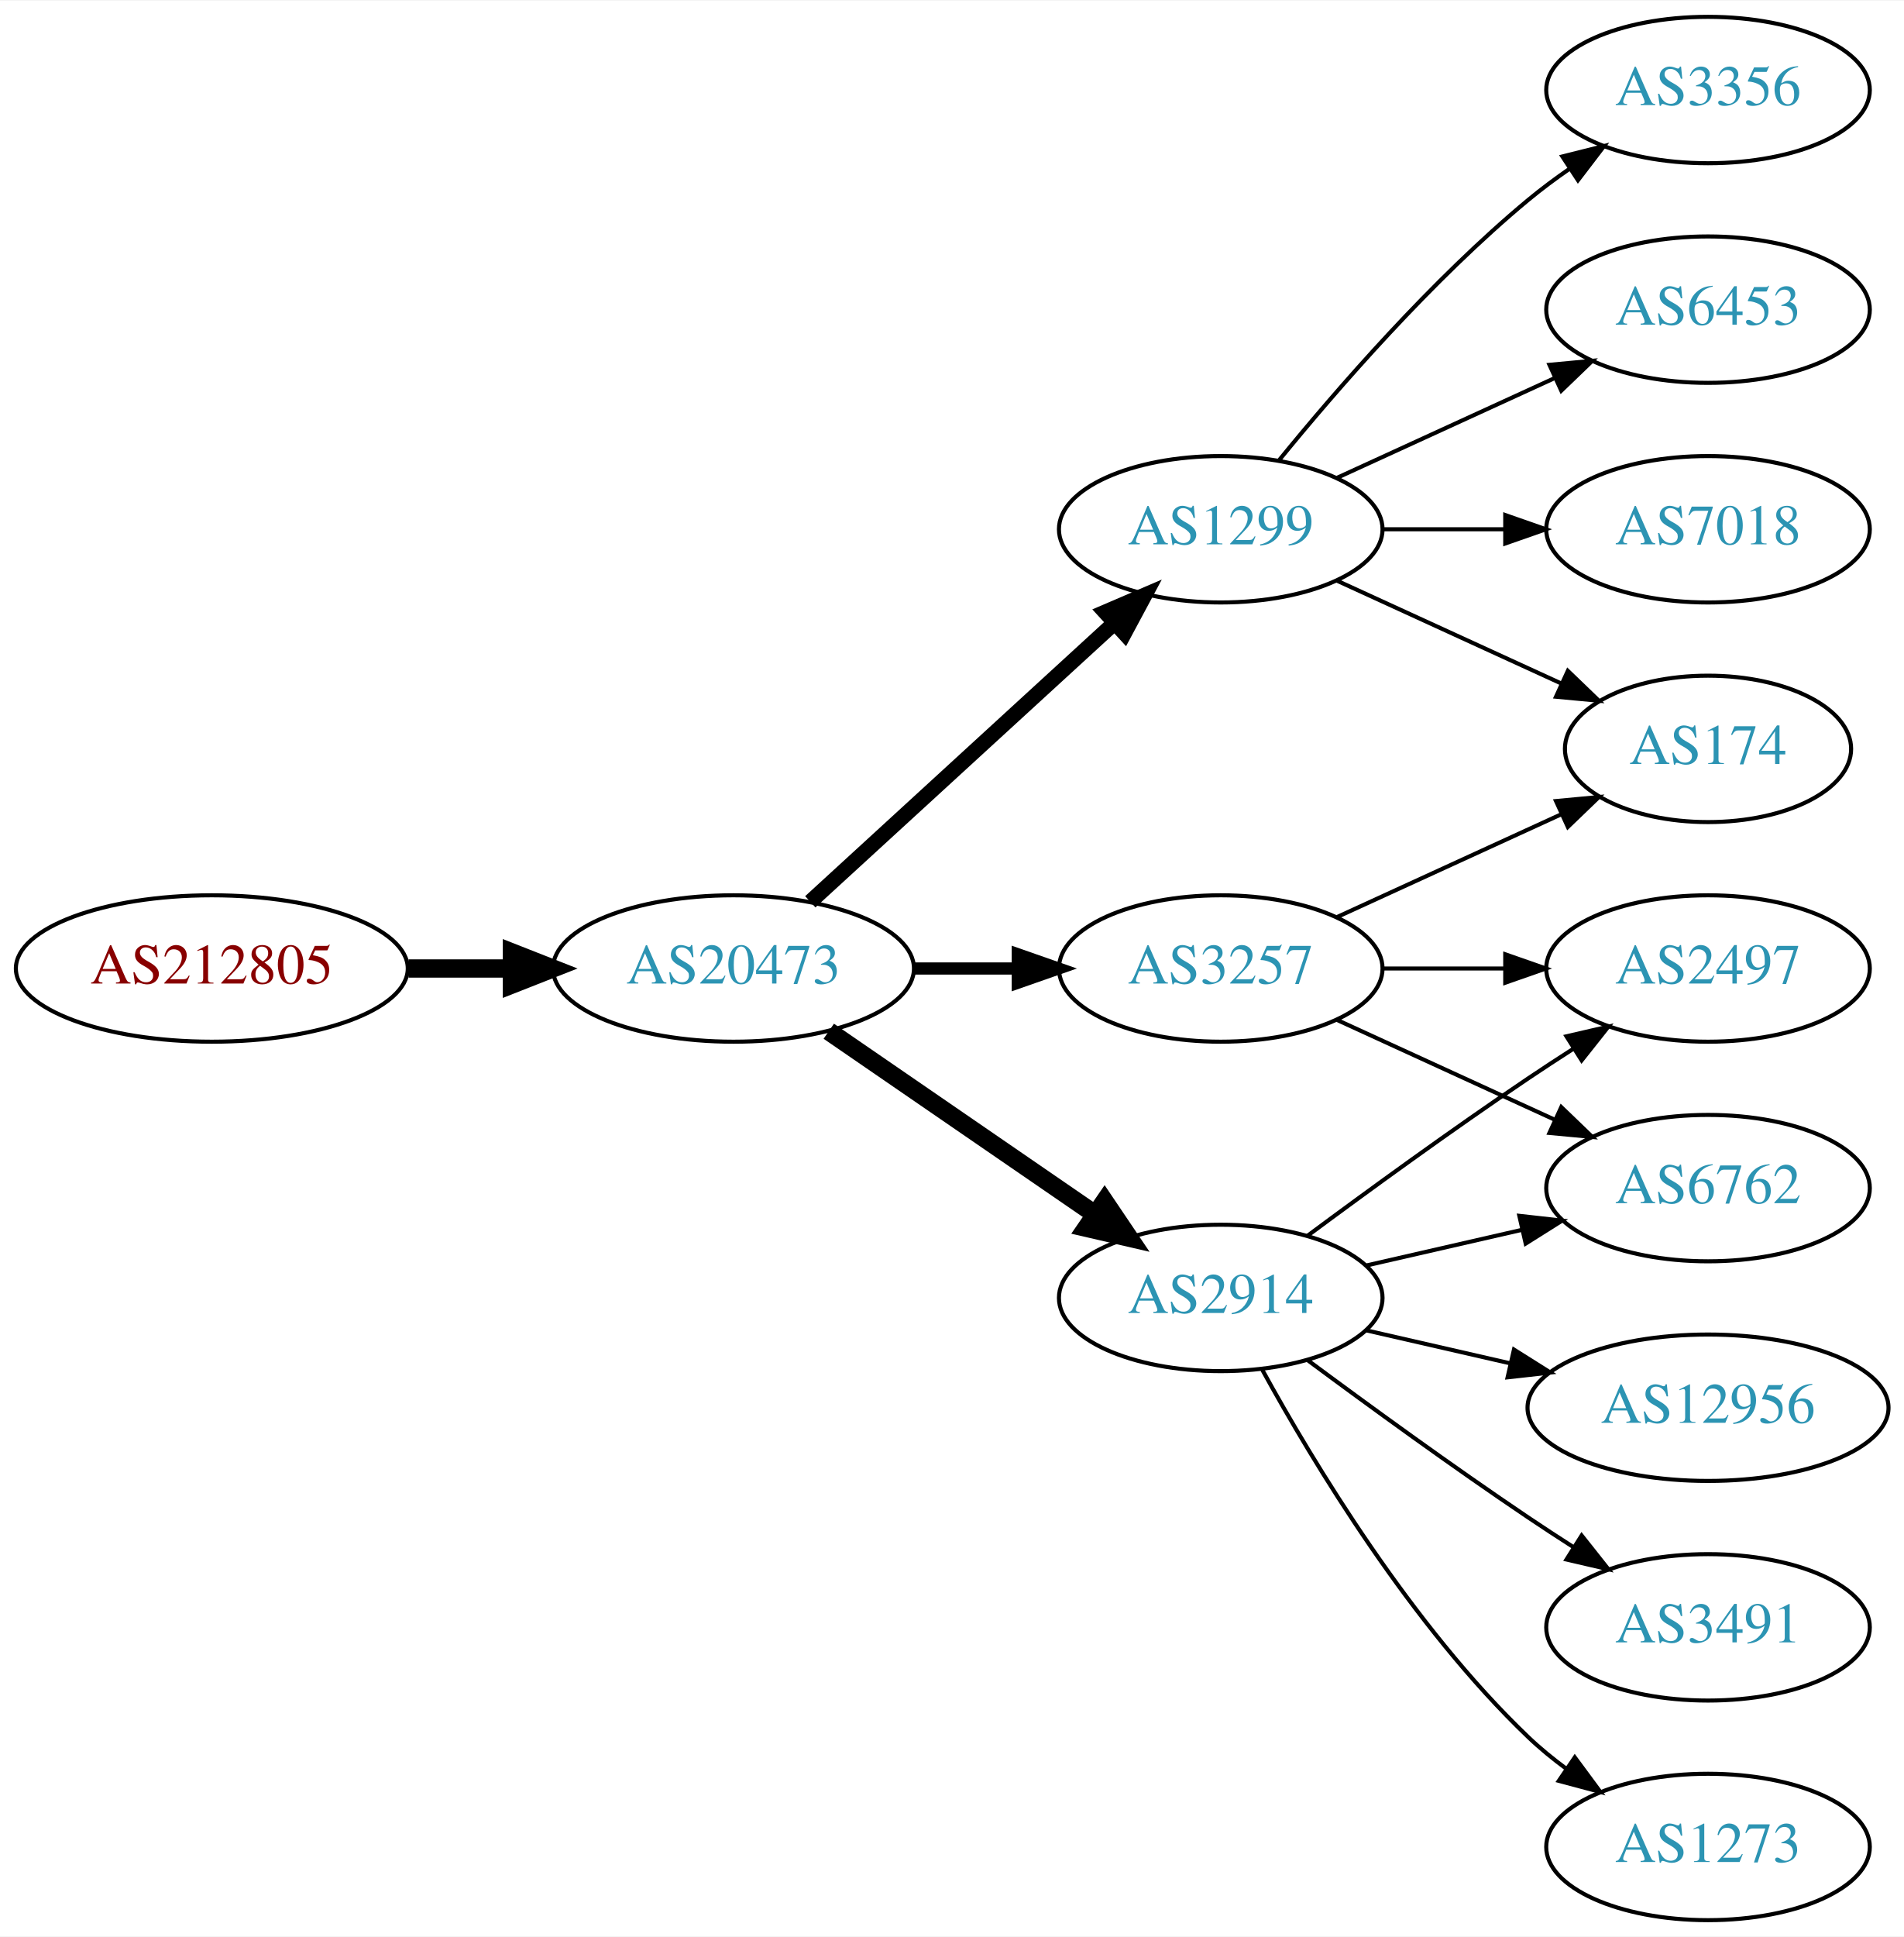
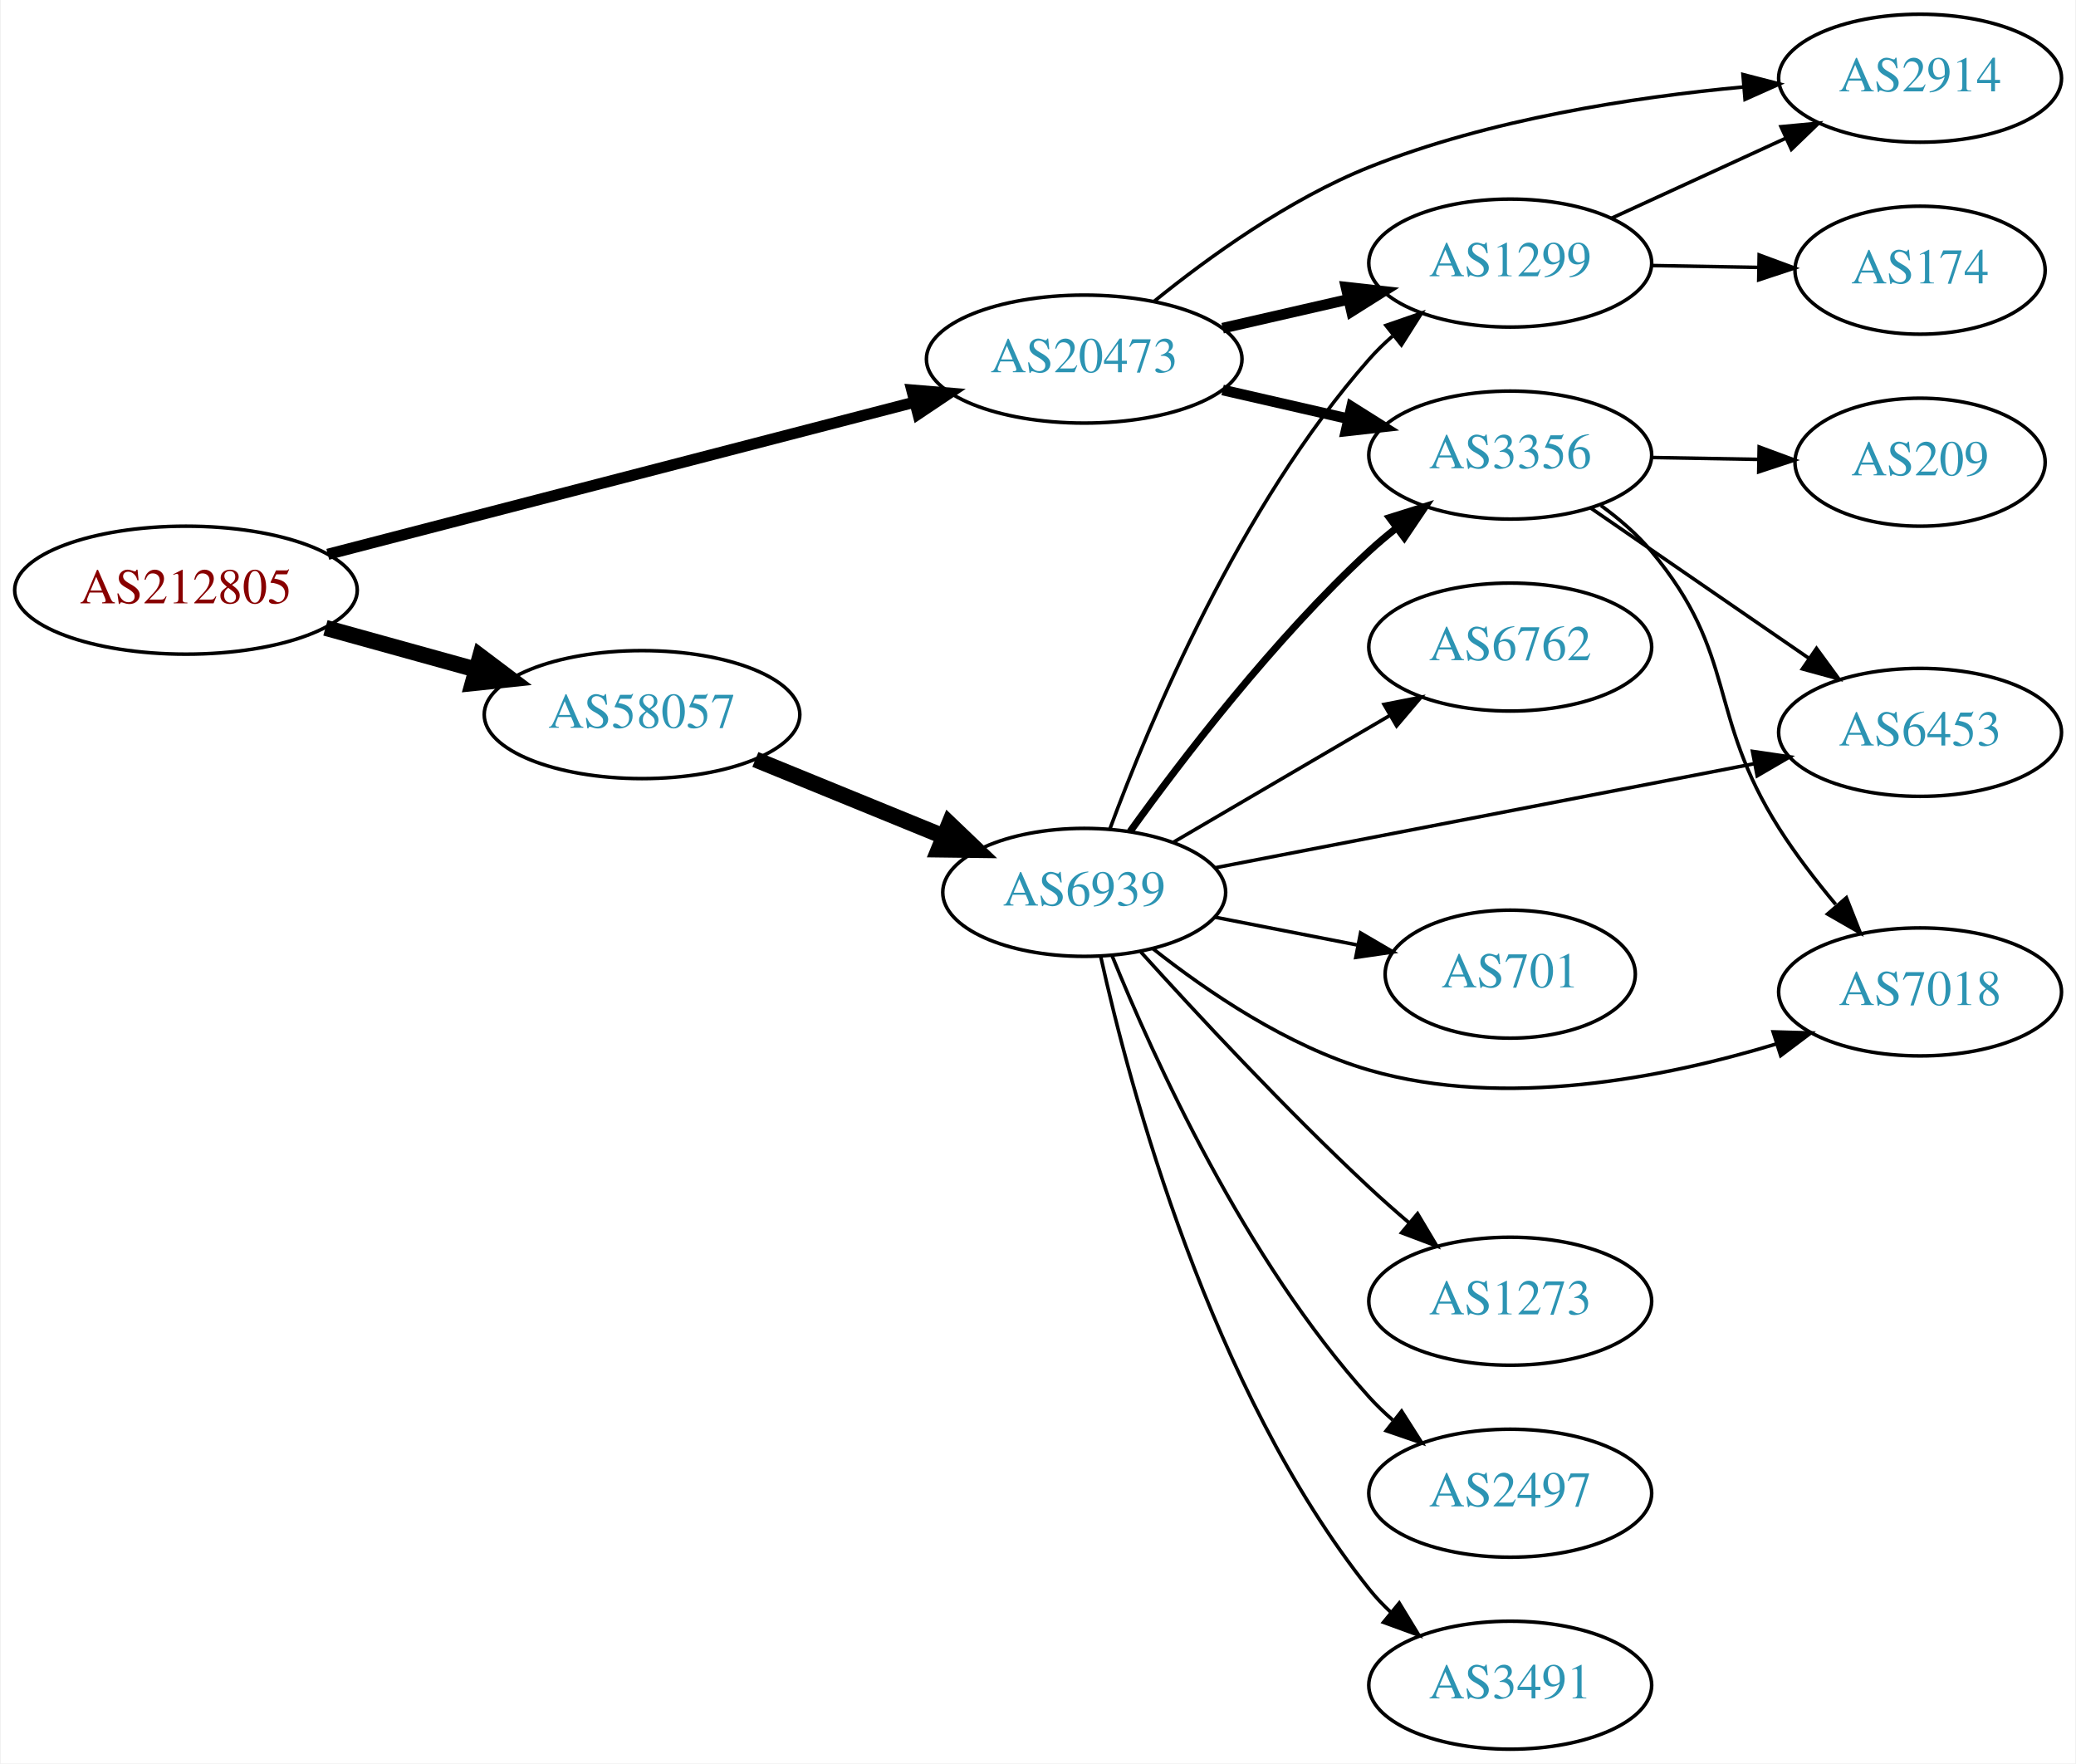
- <svg xmlns="http://www.w3.org/2000/svg" xmlns:xlink="http://www.w3.org/1999/xlink" width="468pt" height="476pt" viewBox="0.00 0.00 468.27 476.00">
-   <g id="graph0" class="graph" transform="scale(1 1) rotate(0) translate(4 472)">
-     <polygon fill="white" stroke="none" points="-4,4 -4,-472 464.269,-472 464.269,4 -4,4" />
+ <svg xmlns="http://www.w3.org/2000/svg" xmlns:xlink="http://www.w3.org/1999/xlink" width="584pt" height="496pt" viewBox="0.00 0.00 583.56 496.00">
+   <g id="graph0" class="graph" transform="scale(1 1) rotate(0) translate(4 492)">
+     <polygon fill="white" stroke="none" points="-4,4 -4,-492 579.562,-492 579.562,4 -4,4" />
    <g id="node1" class="node">
      <g id="a_node1">
        <a xlink:href="/asn/212805" xlink:title="AS212805 ~ RIPE NCC ASN block">
-           <ellipse fill="#ffffff" stroke="black" cx="48.096" cy="-234" rx="48.192" ry="18" />
-           <text text-anchor="middle" x="48.096" y="-230.3" font-family="Times,serif" font-size="14.00" fill="#880000">AS212805</text>
+           <ellipse fill="#ffffff" stroke="black" cx="48.096" cy="-326" rx="48.192" ry="18" />
+           <text text-anchor="middle" x="48.096" y="-322.3" font-family="Times,serif" font-size="14.00" fill="#880000">AS212805</text>
        </a>
      </g>
    </g>
    <g id="node2" class="node">
      <g id="a_node2">
        <a xlink:href="/asn/20473" xlink:title="AS20473 ~ Choopa, LLC [US]">
-           <ellipse fill="#ffffff" stroke="black" cx="176.388" cy="-234" rx="44.393" ry="18" />
-           <text text-anchor="middle" x="176.388" y="-230.3" font-family="Times,serif" font-size="14.00" fill="#2c94b3">AS20473</text>
+           <ellipse fill="#ffffff" stroke="black" cx="300.78" cy="-391" rx="44.393" ry="18" />
+           <text text-anchor="middle" x="300.78" y="-387.3" font-family="Times,serif" font-size="14.00" fill="#2c94b3">AS20473</text>
        </a>
      </g>
    </g>
    <g id="edge1" class="edge">
-       <path fill="none" stroke="black" stroke-width="4.5" d="M96.481,-234C104.742,-234 113.386,-234 121.799,-234" />
-       <polygon fill="black" stroke="black" stroke-width="4.5" points="121.904,-237.938 131.904,-234 121.904,-230.063 121.904,-237.938" />
+       <path fill="none" stroke="black" stroke-width="3.15" d="M87.99,-336.085C132.542,-347.637 205.504,-366.555 253.089,-378.894" />
+       <polygon fill="black" stroke="black" stroke-width="3.15" points="252.28,-382.299 262.838,-381.421 254.037,-375.524 252.28,-382.299" />
    </g>
    <g id="node3" class="node">
      <g id="a_node3">
-         <a xlink:href="/asn/3257" xlink:title="AS3257 ~ GTT [DE]">
-           <ellipse fill="#ffffff" stroke="black" cx="296.23" cy="-234" rx="39.794" ry="18" />
-           <text text-anchor="middle" x="296.23" y="-230.3" font-family="Times,serif" font-size="14.00" fill="#2c94b3">AS3257</text>
+         <a xlink:href="/asn/58057" xlink:title="AS58057 ~ Securebit Autonomous System [CH]">
+           <ellipse fill="#ffffff" stroke="black" cx="176.388" cy="-291" rx="44.393" ry="18" />
+           <text text-anchor="middle" x="176.388" y="-287.3" font-family="Times,serif" font-size="14.00" fill="#2c94b3">AS58057</text>
        </a>
      </g>
    </g>
    <g id="edge2" class="edge">
-       <path fill="none" stroke="black" stroke-width="3" d="M220.599,-234C228.911,-234 237.674,-234 246.156,-234" />
-       <polygon fill="black" stroke="black" stroke-width="3" points="246.315,-237.5 256.315,-234 246.315,-230.5 246.315,-237.5" />
+       <path fill="none" stroke="black" stroke-width="4.5" d="M87.33,-315.404C100.65,-311.712 115.731,-307.533 129.6,-303.689" />
+       <polygon fill="black" stroke="black" stroke-width="4.5" points="130.858,-307.427 139.443,-300.962 128.755,-299.838 130.858,-307.427" />
    </g>
    <g id="node4" class="node">
      <g id="a_node4">
        <a xlink:href="/asn/1299" xlink:title="AS1299 ~ Telia Carrier [EU]">
-           <ellipse fill="#ffffff" stroke="black" cx="296.23" cy="-342" rx="39.794" ry="18" />
-           <text text-anchor="middle" x="296.23" y="-338.3" font-family="Times,serif" font-size="14.00" fill="#2c94b3">AS1299</text>
+           <ellipse fill="#ffffff" stroke="black" cx="420.622" cy="-418" rx="39.794" ry="18" />
+           <text text-anchor="middle" x="420.622" y="-414.3" font-family="Times,serif" font-size="14.00" fill="#2c94b3">AS1299</text>
        </a>
      </g>
    </g>
    <g id="edge3" class="edge">
-       <path fill="none" stroke="black" stroke-width="3.75" d="M195.285,-250.403C215.214,-268.667 247.571,-298.322 270.048,-318.921" />
-       <polygon fill="black" stroke="black" stroke-width="3.75" points="267.813,-321.62 277.55,-325.797 272.543,-316.46 267.813,-321.62" />
+       <path fill="none" stroke="black" stroke-width="3" d="M339.714,-399.692C350.955,-402.267 363.368,-405.111 374.991,-407.774" />
+       <polygon fill="black" stroke="black" stroke-width="3" points="374.424,-411.235 384.953,-410.057 375.987,-404.412 374.424,-411.235" />
    </g>
    <g id="node5" class="node">
      <g id="a_node5">
        <a xlink:href="/asn/2914" xlink:title="AS2914 ~ NTT America, Inc. [US]">
-           <ellipse fill="#ffffff" stroke="black" cx="296.23" cy="-153" rx="39.794" ry="18" />
-           <text text-anchor="middle" x="296.23" y="-149.3" font-family="Times,serif" font-size="14.00" fill="#2c94b3">AS2914</text>
+           <ellipse fill="#ffffff" stroke="black" cx="535.915" cy="-470" rx="39.794" ry="18" />
+           <text text-anchor="middle" x="535.915" y="-466.3" font-family="Times,serif" font-size="14.00" fill="#2c94b3">AS2914</text>
        </a>
      </g>
    </g>
    <g id="edge4" class="edge">
-       <path fill="none" stroke="black" stroke-width="4.5" d="M199.83,-218.574C218.412,-205.802 244.972,-187.545 265.352,-173.537" />
-       <polygon fill="black" stroke="black" stroke-width="4.5" points="267.656,-176.731 273.666,-167.822 263.195,-170.242 267.656,-176.731" />
+       <path fill="none" stroke="black" d="M320.581,-407.354C335.824,-419.697 358.41,-435.994 380.976,-445 414.639,-458.435 455.19,-464.655 486.22,-467.532" />
+       <polygon fill="black" stroke="black" points="486.096,-471.034 496.355,-468.386 486.684,-464.059 486.096,-471.034" />
    </g>
    <g id="node6" class="node">
      <g id="a_node6">
-         <a xlink:href="/asn/174" xlink:title="AS174 ~ Cogent Communications [US]">
-           <ellipse fill="#ffffff" stroke="black" cx="416.073" cy="-288" rx="35.194" ry="18" />
-           <text text-anchor="middle" x="416.073" y="-284.3" font-family="Times,serif" font-size="14.00" fill="#2c94b3">AS174</text>
-         </a>
-       </g>
-     </g>
-     <g id="edge11" class="edge">
-       <path fill="none" stroke="black" d="M324.859,-246.661C341.275,-254.183 362.257,-263.798 379.854,-271.861" />
-       <polygon fill="black" stroke="black" points="378.682,-275.174 389.231,-276.158 381.598,-268.811 378.682,-275.174" />
-     </g>
-     <g id="node10" class="node">
-       <g id="a_node10">
-         <a xlink:href="/asn/6762" xlink:title="AS6762 ~ TELECOM ITALIA SPARKLE S.p.A. [IT]">
-           <ellipse fill="#ffffff" stroke="black" cx="416.073" cy="-180" rx="39.794" ry="18" />
-           <text text-anchor="middle" x="416.073" y="-176.3" font-family="Times,serif" font-size="14.00" fill="#2c94b3">AS6762</text>
-         </a>
-       </g>
-     </g>
-     <g id="edge9" class="edge">
-       <path fill="none" stroke="black" d="M324.859,-221.339C340.816,-214.027 361.087,-204.739 378.369,-196.819" />
-       <polygon fill="black" stroke="black" points="379.984,-199.929 387.617,-192.581 377.068,-193.565 379.984,-199.929" />
+         <a xlink:href="/asn/3356" xlink:title="AS3356 ~ Level 3 Parent, LLC [US]">
+           <ellipse fill="#ffffff" stroke="black" cx="420.622" cy="-364" rx="39.794" ry="18" />
+           <text text-anchor="middle" x="420.622" y="-360.3" font-family="Times,serif" font-size="14.00" fill="#2c94b3">AS3356</text>
+         </a>
+       </g>
+     </g>
+     <g id="edge5" class="edge">
+       <path fill="none" stroke="black" stroke-width="3" d="M339.714,-382.308C350.955,-379.733 363.368,-376.889 374.991,-374.226" />
+       <polygon fill="black" stroke="black" stroke-width="3" points="375.987,-377.588 384.953,-371.943 374.424,-370.765 375.987,-377.588" />
    </g>
    <g id="node11" class="node">
      <g id="a_node11">
-         <a xlink:href="/asn/2497" xlink:title="AS2497 ~ Internet Initiative Japan Inc. [JP]">
-           <ellipse fill="#ffffff" stroke="black" cx="416.073" cy="-234" rx="39.794" ry="18" />
-           <text text-anchor="middle" x="416.073" y="-230.3" font-family="Times,serif" font-size="14.00" fill="#2c94b3">AS2497</text>
-         </a>
-       </g>
-     </g>
-     <g id="edge10" class="edge">
-       <path fill="none" stroke="black" d="M336.143,-234C345.696,-234 356.046,-234 366.008,-234" />
-       <polygon fill="black" stroke="black" points="366.201,-237.5 376.201,-234 366.201,-230.5 366.201,-237.5" />
-     </g>
-     <g id="edge5" class="edge">
-       <path fill="none" stroke="black" d="M324.859,-329.339C341.275,-321.817 362.257,-312.202 379.854,-304.139" />
-       <polygon fill="black" stroke="black" points="381.598,-307.189 389.231,-299.842 378.682,-300.826 381.598,-307.189" />
+         <a xlink:href="/asn/6939" xlink:title="AS6939 ~ Hurricane Electric LLC [US]">
+           <ellipse fill="#ffffff" stroke="black" cx="300.78" cy="-241" rx="39.794" ry="18" />
+           <text text-anchor="middle" x="300.78" y="-237.3" font-family="Times,serif" font-size="14.00" fill="#2c94b3">AS6939</text>
+         </a>
+       </g>
+     </g>
+     <g id="edge11" class="edge">
+       <path fill="none" stroke="black" stroke-width="4.5" d="M208.272,-278.383C224.256,-271.853 243.93,-263.816 260.934,-256.869" />
+       <polygon fill="black" stroke="black" stroke-width="4.5" points="262.822,-260.352 270.59,-252.925 259.844,-253.061 262.822,-260.352" />
+     </g>
+     <g id="edge6" class="edge">
+       <path fill="none" stroke="black" d="M449.047,-430.588C463.828,-437.372 482.264,-445.834 498.26,-453.176" />
+       <polygon fill="black" stroke="black" points="496.802,-456.357 507.35,-457.348 499.722,-449.995 496.802,-456.357" />
    </g>
    <g id="node7" class="node">
      <g id="a_node7">
-         <a xlink:href="/asn/3356" xlink:title="AS3356 ~ Level 3 Parent, LLC [US]">
-           <ellipse fill="#ffffff" stroke="black" cx="416.073" cy="-450" rx="39.794" ry="18" />
-           <text text-anchor="middle" x="416.073" y="-446.3" font-family="Times,serif" font-size="14.00" fill="#2c94b3">AS3356</text>
-         </a>
-       </g>
-     </g>
-     <g id="edge6" class="edge">
-       <path fill="none" stroke="black" d="M310.649,-359.065C324.764,-376.375 348.178,-403.345 371.877,-423 375.093,-425.668 378.594,-428.27 382.164,-430.741" />
-       <polygon fill="black" stroke="black" points="380.242,-433.666 390.52,-436.236 384.088,-427.817 380.242,-433.666" />
+         <a xlink:href="/asn/174" xlink:title="AS174 ~ Cogent Communications [US]">
+           <ellipse fill="#ffffff" stroke="black" cx="535.915" cy="-416" rx="35.194" ry="18" />
+           <text text-anchor="middle" x="535.915" y="-412.3" font-family="Times,serif" font-size="14.00" fill="#2c94b3">AS174</text>
+         </a>
+       </g>
+     </g>
+     <g id="edge7" class="edge">
+       <path fill="none" stroke="black" d="M460.294,-417.317C470,-417.146 480.491,-416.961 490.453,-416.785" />
+       <polygon fill="black" stroke="black" points="490.653,-420.282 500.59,-416.606 490.529,-413.283 490.653,-420.282" />
    </g>
    <g id="node8" class="node">
      <g id="a_node8">
        <a xlink:href="/asn/6453" xlink:title="AS6453 ~ TATA COMMUNICATIONS (AMERICA) INC [US]">
-           <ellipse fill="#ffffff" stroke="black" cx="416.073" cy="-396" rx="39.794" ry="18" />
-           <text text-anchor="middle" x="416.073" y="-392.3" font-family="Times,serif" font-size="14.00" fill="#2c94b3">AS6453</text>
-         </a>
-       </g>
-     </g>
-     <g id="edge7" class="edge">
-       <path fill="none" stroke="black" d="M324.859,-354.661C340.816,-361.973 361.087,-371.261 378.369,-379.181" />
-       <polygon fill="black" stroke="black" points="377.068,-382.435 387.617,-383.419 379.984,-376.071 377.068,-382.435" />
+           <ellipse fill="#ffffff" stroke="black" cx="535.915" cy="-286" rx="39.794" ry="18" />
+           <text text-anchor="middle" x="535.915" y="-282.3" font-family="Times,serif" font-size="14.00" fill="#2c94b3">AS6453</text>
+         </a>
+       </g>
+     </g>
+     <g id="edge8" class="edge">
+       <path fill="none" stroke="black" d="M443.198,-349.145C460.569,-337.186 485.193,-320.233 504.553,-306.904" />
+       <polygon fill="black" stroke="black" points="506.782,-309.619 513.033,-301.065 502.812,-303.853 506.782,-309.619" />
    </g>
    <g id="node9" class="node">
      <g id="a_node9">
        <a xlink:href="/asn/7018" xlink:title="AS7018 ~ AT&amp;T Services, Inc. [US]">
-           <ellipse fill="#ffffff" stroke="black" cx="416.073" cy="-342" rx="39.794" ry="18" />
-           <text text-anchor="middle" x="416.073" y="-338.3" font-family="Times,serif" font-size="14.00" fill="#2c94b3">AS7018</text>
-         </a>
-       </g>
-     </g>
-     <g id="edge8" class="edge">
-       <path fill="none" stroke="black" d="M336.143,-342C345.696,-342 356.046,-342 366.008,-342" />
-       <polygon fill="black" stroke="black" points="366.201,-345.5 376.201,-342 366.201,-338.5 366.201,-345.5" />
-     </g>
-     <g id="edge12" class="edge">
-       <path fill="none" stroke="black" d="M331.949,-160.955C343.949,-163.704 357.57,-166.825 370.263,-169.733" />
-       <polygon fill="black" stroke="black" points="369.665,-173.187 380.194,-172.009 371.229,-166.364 369.665,-173.187" />
+           <ellipse fill="#ffffff" stroke="black" cx="535.915" cy="-213" rx="39.794" ry="18" />
+           <text text-anchor="middle" x="535.915" y="-209.3" font-family="Times,serif" font-size="14.00" fill="#2c94b3">AS7018</text>
+         </a>
+       </g>
+     </g>
+     <g id="edge9" class="edge">
+       <path fill="none" stroke="black" d="M446.153,-349.802C451.25,-346.089 456.277,-341.771 460.269,-337 484.769,-307.717 475.808,-291.235 496.269,-259 500.906,-251.694 506.597,-244.291 512.172,-237.623" />
+       <polygon fill="black" stroke="black" points="515.189,-239.485 519.082,-229.631 509.894,-234.906 515.189,-239.485" />
+     </g>
+     <g id="node10" class="node">
+       <g id="a_node10">
+         <a xlink:href="/asn/209" xlink:title="AS209 ~ CenturyLink Communications, LLC [US]">
+           <ellipse fill="#ffffff" stroke="black" cx="535.915" cy="-362" rx="35.194" ry="18" />
+           <text text-anchor="middle" x="535.915" y="-358.3" font-family="Times,serif" font-size="14.00" fill="#2c94b3">AS209</text>
+         </a>
+       </g>
+     </g>
+     <g id="edge10" class="edge">
+       <path fill="none" stroke="black" d="M460.294,-363.317C470,-363.146 480.491,-362.961 490.453,-362.785" />
+       <polygon fill="black" stroke="black" points="490.653,-366.282 500.59,-362.606 490.529,-359.283 490.653,-366.282" />
+     </g>
+     <g id="edge19" class="edge">
+       <path fill="none" stroke="black" d="M307.994,-258.821C319.069,-288.711 344.525,-349.722 380.976,-391 382.957,-393.243 385.16,-395.396 387.482,-397.439" />
+       <polygon fill="black" stroke="black" points="385.669,-400.468 395.682,-403.933 390.015,-394.981 385.669,-400.468" />
+     </g>
+     <g id="edge15" class="edge">
+       <path fill="none" stroke="black" stroke-width="2" d="M313.706,-258.145C328.225,-278.329 354.145,-312.233 380.976,-337 383.381,-339.221 385.979,-341.406 388.649,-343.514" />
+       <polygon fill="black" stroke="black" stroke-width="2" points="386.652,-346.391 396.762,-349.56 390.835,-340.778 386.652,-346.391" />
    </g>
    <g id="edge16" class="edge">
-       <path fill="none" stroke="black" d="M317.56,-168.277C332.423,-179.304 353.167,-194.407 371.877,-207 375.426,-209.389 379.176,-211.839 382.924,-214.242" />
-       <polygon fill="black" stroke="black" points="381.251,-217.325 391.573,-219.712 384.993,-211.409 381.251,-217.325" />
+       <path fill="none" stroke="black" d="M337.442,-247.884C378.15,-255.741 444.834,-268.612 489.295,-277.194" />
+       <polygon fill="black" stroke="black" points="488.775,-280.659 499.257,-279.117 490.102,-273.785 488.775,-280.659" />
+     </g>
+     <g id="edge17" class="edge">
+       <path fill="none" stroke="black" d="M320.138,-225.138C335.31,-213.142 358.015,-197.642 380.976,-191 419.003,-180 463.971,-188.819 495.454,-198.362" />
+       <polygon fill="black" stroke="black" points="494.585,-201.758 505.176,-201.461 496.711,-195.089 494.585,-201.758" />
    </g>
    <g id="node12" class="node">
      <g id="a_node12">
-         <a xlink:href="/asn/12956" xlink:title="AS12956 ~ TELXIUS [ES]">
-           <ellipse fill="#ffffff" stroke="black" cx="416.073" cy="-126" rx="44.393" ry="18" />
-           <text text-anchor="middle" x="416.073" y="-122.3" font-family="Times,serif" font-size="14.00" fill="#2c94b3">AS12956</text>
-         </a>
-       </g>
-     </g>
-     <g id="edge13" class="edge">
-       <path fill="none" stroke="black" d="M331.949,-145.045C343.088,-142.493 355.623,-139.621 367.516,-136.896" />
-       <polygon fill="black" stroke="black" points="368.345,-140.297 377.31,-134.652 366.781,-133.474 368.345,-140.297" />
+         <a xlink:href="/asn/1273" xlink:title="AS1273 ~ Vodafone Group PLC [EU]">
+           <ellipse fill="#ffffff" stroke="black" cx="420.622" cy="-126" rx="39.794" ry="18" />
+           <text text-anchor="middle" x="420.622" y="-122.3" font-family="Times,serif" font-size="14.00" fill="#2c94b3">AS1273</text>
+         </a>
+       </g>
+     </g>
+     <g id="edge12" class="edge">
+       <path fill="none" stroke="black" d="M316.713,-224.225C332.242,-207.055 357.518,-179.863 380.976,-158 384.532,-154.685 388.375,-151.295 392.21,-148.019" />
+       <polygon fill="black" stroke="black" points="394.555,-150.621 399.977,-141.518 390.062,-145.253 394.555,-150.621" />
    </g>
    <g id="node13" class="node">
      <g id="a_node13">
-         <a xlink:href="/asn/3491" xlink:title="AS3491 ~ PCCW Global, Inc. [US]">
-           <ellipse fill="#ffffff" stroke="black" cx="416.073" cy="-72" rx="39.794" ry="18" />
-           <text text-anchor="middle" x="416.073" y="-68.3" font-family="Times,serif" font-size="14.00" fill="#2c94b3">AS3491</text>
-         </a>
-       </g>
-     </g>
-     <g id="edge14" class="edge">
-       <path fill="none" stroke="black" d="M317.56,-137.723C332.423,-126.696 353.167,-111.593 371.877,-99 375.426,-96.611 379.176,-94.161 382.924,-91.758" />
-       <polygon fill="black" stroke="black" points="384.993,-94.591 391.573,-86.288 381.251,-88.675 384.993,-94.591" />
+         <a xlink:href="/asn/2497" xlink:title="AS2497 ~ Internet Initiative Japan Inc. [JP]">
+           <ellipse fill="#ffffff" stroke="black" cx="420.622" cy="-72" rx="39.794" ry="18" />
+           <text text-anchor="middle" x="420.622" y="-68.3" font-family="Times,serif" font-size="14.00" fill="#2c94b3">AS2497</text>
+         </a>
+       </g>
+     </g>
+     <g id="edge13" class="edge">
+       <path fill="none" stroke="black" d="M308.596,-223.231C320.195,-194.648 345.962,-137.744 380.976,-99 382.982,-96.78 385.204,-94.643 387.538,-92.611" />
+       <polygon fill="black" stroke="black" points="390.068,-95.074 395.761,-86.138 385.739,-89.574 390.068,-95.074" />
    </g>
    <g id="node14" class="node">
      <g id="a_node14">
-         <a xlink:href="/asn/1273" xlink:title="AS1273 ~ Vodafone Group PLC [EU]">
-           <ellipse fill="#ffffff" stroke="black" cx="416.073" cy="-18" rx="39.794" ry="18" />
-           <text text-anchor="middle" x="416.073" y="-14.3" font-family="Times,serif" font-size="14.00" fill="#2c94b3">AS1273</text>
-         </a>
-       </g>
-     </g>
-     <g id="edge15" class="edge">
-       <path fill="none" stroke="black" d="M306.471,-135.287C319.017,-112.439 343.194,-72.389 371.877,-45 374.745,-42.261 377.934,-39.653 381.243,-37.215" />
-       <polygon fill="black" stroke="black" points="383.306,-40.044 389.602,-31.523 379.366,-34.258 383.306,-40.044" />
+         <a xlink:href="/asn/3491" xlink:title="AS3491 ~ PCCW Global, Inc. [US]">
+           <ellipse fill="#ffffff" stroke="black" cx="420.622" cy="-18" rx="39.794" ry="18" />
+           <text text-anchor="middle" x="420.622" y="-14.3" font-family="Times,serif" font-size="14.00" fill="#2c94b3">AS3491</text>
+         </a>
+       </g>
+     </g>
+     <g id="edge14" class="edge">
+       <path fill="none" stroke="black" d="M305.407,-223.02C313.548,-186.269 336.166,-101.271 380.976,-45 382.792,-42.719 384.851,-40.55 387.051,-38.506" />
+       <polygon fill="black" stroke="black" points="389.404,-41.103 394.919,-32.057 384.966,-35.689 389.404,-41.103" />
+     </g>
+     <g id="node15" class="node">
+       <g id="a_node15">
+         <a xlink:href="/asn/6762" xlink:title="AS6762 ~ TELECOM ITALIA SPARKLE S.p.A. [IT]">
+           <ellipse fill="#ffffff" stroke="black" cx="420.622" cy="-310" rx="39.794" ry="18" />
+           <text text-anchor="middle" x="420.622" y="-306.3" font-family="Times,serif" font-size="14.00" fill="#2c94b3">AS6762</text>
+         </a>
+       </g>
+     </g>
+     <g id="edge18" class="edge">
+       <path fill="none" stroke="black" d="M325.911,-255.13C343.467,-265.409 367.442,-279.447 386.746,-290.75" />
+       <polygon fill="black" stroke="black" points="385.125,-293.857 395.523,-295.889 388.662,-287.816 385.125,-293.857" />
+     </g>
+     <g id="node16" class="node">
+       <g id="a_node16">
+         <a xlink:href="/asn/701" xlink:title="AS701 ~ UUNET [US]">
+           <ellipse fill="#ffffff" stroke="black" cx="420.622" cy="-218" rx="35.194" ry="18" />
+           <text text-anchor="middle" x="420.622" y="-214.3" font-family="Times,serif" font-size="14.00" fill="#2c94b3">AS701</text>
+         </a>
+       </g>
+     </g>
+     <g id="edge20" class="edge">
+       <path fill="none" stroke="black" d="M337.456,-234.037C350.071,-231.575 364.379,-228.782 377.479,-226.225" />
+       <polygon fill="black" stroke="black" points="378.527,-229.587 387.672,-224.236 377.186,-222.716 378.527,-229.587" />
    </g>
  </g>
</svg>
